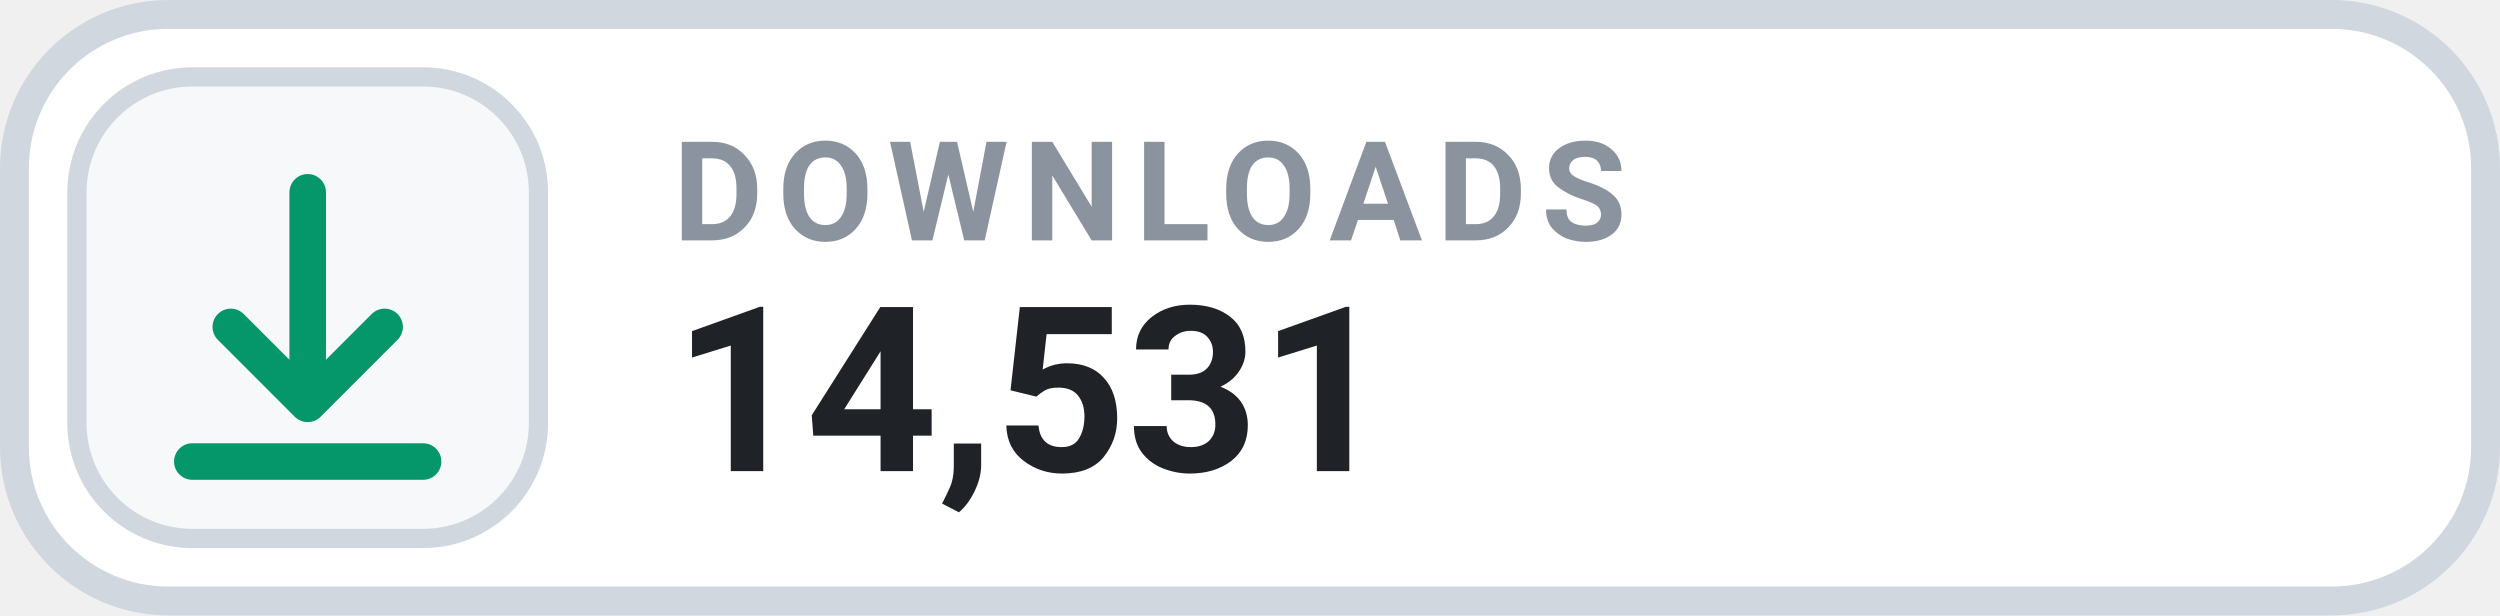
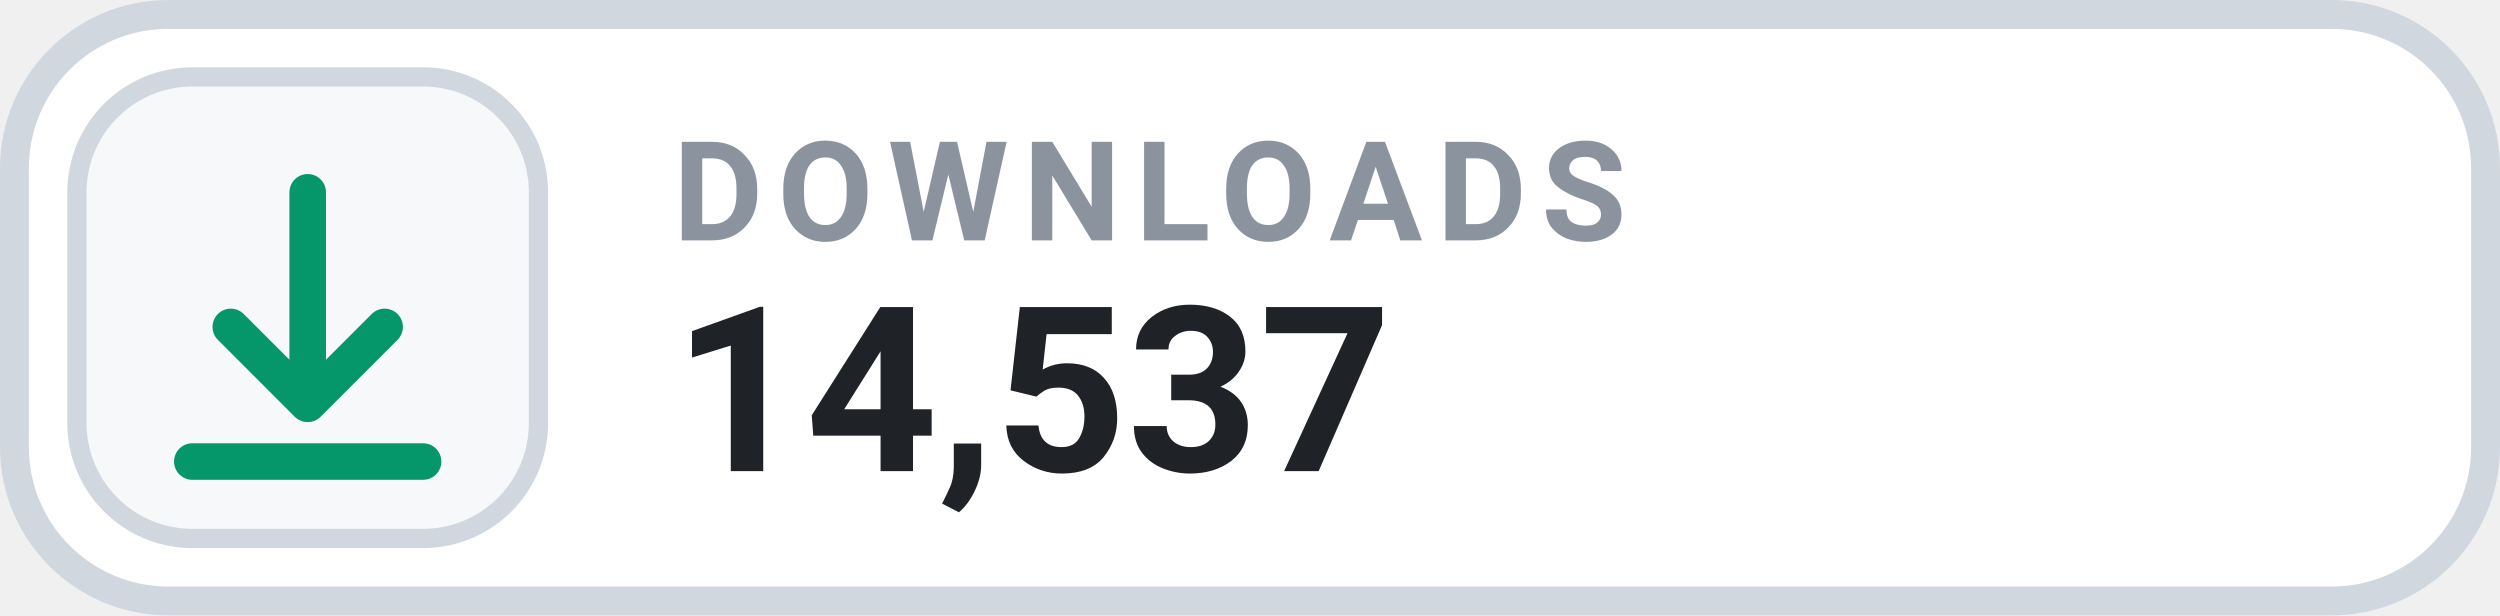
- <svg xmlns="http://www.w3.org/2000/svg" width="126" height="31.015" viewBox="0 0 130 32" role="img" aria-label="DOWNLOADS 14,531">
+ <svg xmlns="http://www.w3.org/2000/svg" width="126" height="31.015" viewBox="0 0 130 32" role="img" aria-label="DOWNLOADS 14,537">
  <rect x=".75" y=".75" width="128.5" height="30.5" rx="8" fill="#FFFFFF" stroke="#D0D7DE" stroke-width="1.5" />
  <rect x="4" y="4" width="24" height="24" rx="6" fill="#F6F8FA" stroke="#D0D7DE" stroke-width="1" />
  <g transform="translate(16 16)" style="color:#059669;">
    <path d="M0 -6 v11 m0 0 l4 -4 m-4 4 l-4 -4 M-6 8 h12" fill="none" stroke="currentColor" stroke-width="1.9" stroke-linecap="round" stroke-linejoin="round" />
  </g>
  <text x="35" y="12.5" fill="#8B949E" font-family="-apple-system,BlinkMacSystemFont,'Segoe UI',Roboto,Helvetica,Arial,sans-serif" font-size="7.2" font-weight="700" letter-spacing=".75">DOWNLOADS</text>
-   <text x="35" y="24.5" fill="#1F2328" font-family="-apple-system,BlinkMacSystemFont,'Segoe UI',Roboto,Helvetica,Arial,sans-serif" font-size="12" font-weight="700">14,531</text>
+   <text x="35" y="24.5" fill="#1F2328" font-family="-apple-system,BlinkMacSystemFont,'Segoe UI',Roboto,Helvetica,Arial,sans-serif" font-size="12" font-weight="700">14,537</text>
</svg>
